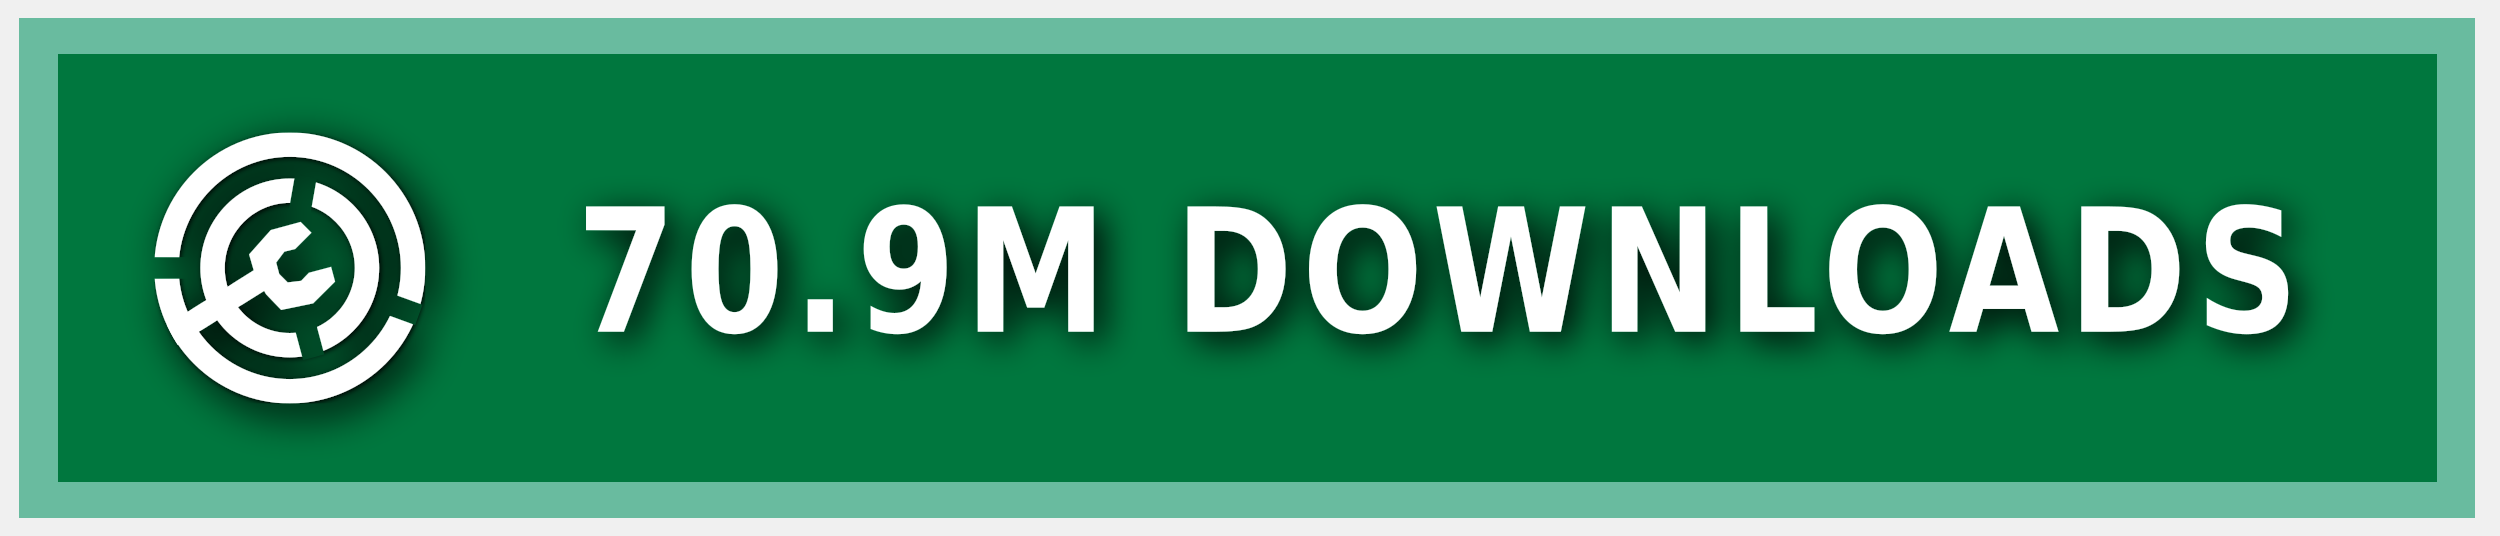
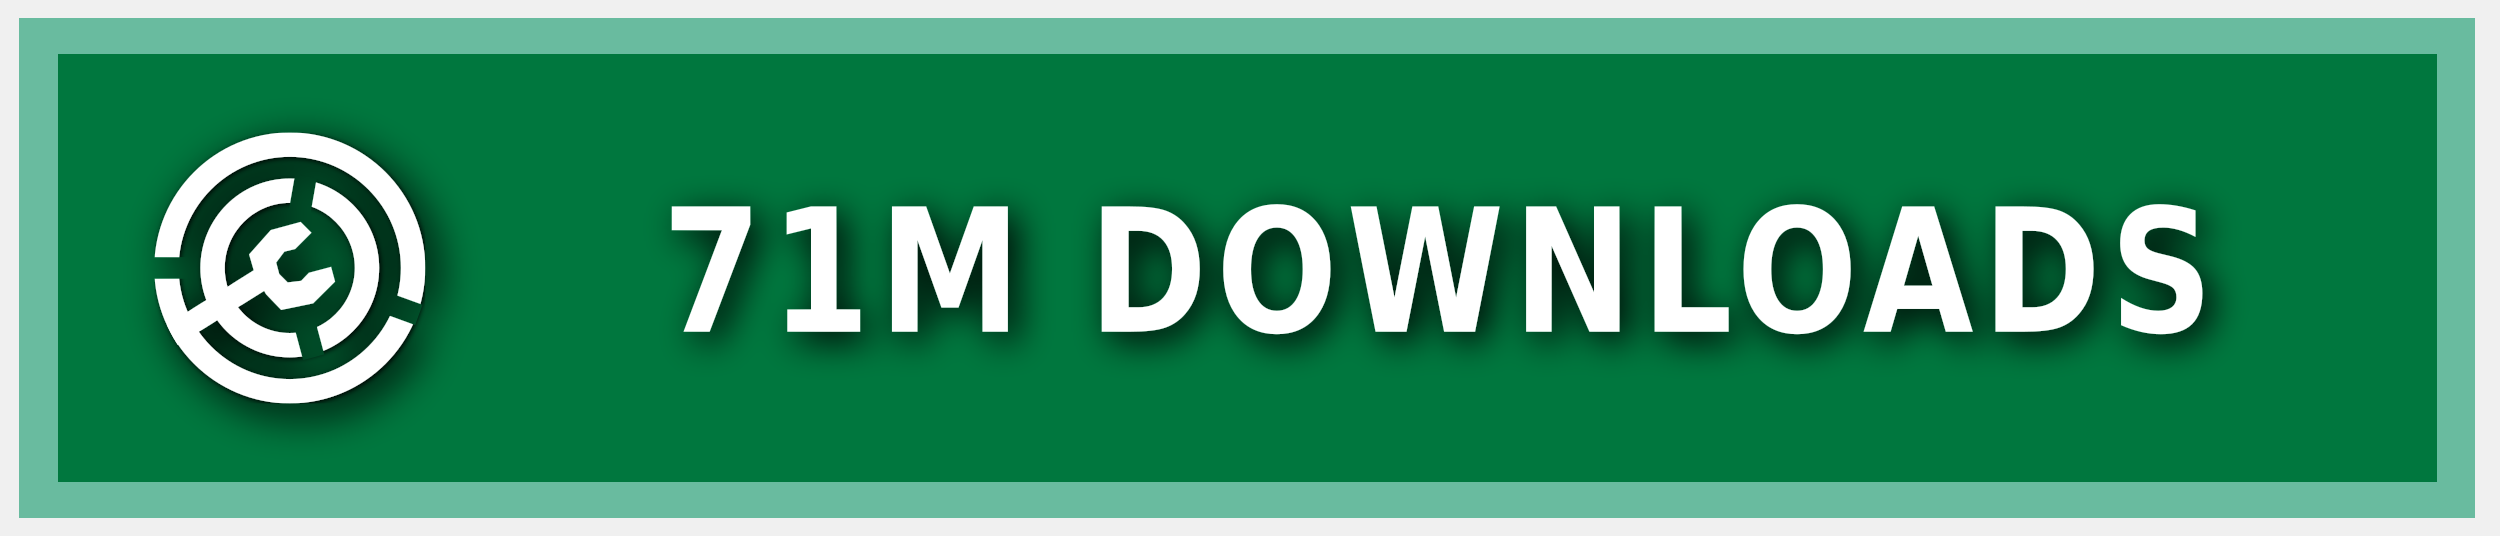
<svg xmlns="http://www.w3.org/2000/svg" xmlns:ns1="https://boxy-svg.com" width="140" height="30" role="img" aria-label="MODRINTH">
  <style> g:not(.noshadow) { filter: drop-shadow(0.5px 0.5px 1.0px black); } </style>
  <defs>
    <ns1:guide x="121.656" y="10.118" angle="90" />
    <ns1:guide x="127.198" y="17.628" angle="90" />
    <ns1:guide x="8.199" y="-3.08" angle="0" />
    <ns1:guide x="20.449" y="-4.101" angle="0" />
    <ns1:guide x="121.656" y="10.118" angle="90" />
    <ns1:guide x="127.198" y="17.628" angle="90" />
    <ns1:guide x="8.199" y="-3.08" angle="0" />
    <ns1:guide x="20.449" y="-4.101" angle="0" />
  </defs>
  <g class="noshadow" shape-rendering="crispEdges" style="" transform="matrix(1.074564, 0, 0, 1, 0, 0)">
    <rect x="1" y="1" width="128" height="28" style="fill: #00954E;" />
    <rect x="1" y="1" width="128" height="28" style="fill: rgba(0, 0, 0, 0.2);" />
    <rect x="2" y="2" width="126" height="26" style="fill: none; stroke-width:2px; stroke: rgba(211, 255, 255, 0.5);" />
  </g>
  <g fill-rule="evenodd" stroke-linejoin="round" stroke-miterlimit="1.5" clip-rule="evenodd" transform="matrix(1.2, 0, 0, 1.2, -1.2, -1.5)">
    <path fill="none" d="M 8.199 7.432 L 20.846 7.432 L 20.846 20.079 L 8.199 20.079 L 8.199 7.432 Z" style="" />
    <g clip-path="url(#a)" transform="matrix(0.126469, 0, 0, 0.126469, 8.198999, 7.431019)" style="">
      <path fill="#ffffff" d="M50 17c18.207 0 32.988 14.787 32.988 33S68.207 83 50 83 17.012 68.213 17.012 50 31.793 17 50 17Zm0 9c13.24 0 23.988 10.755 23.988 24S63.24 74 50 74 26.012 63.245 26.012 50 36.76 26 50 26Z" />
    </g>
    <g clip-path="url(#b)" transform="matrix(0.126469, 0, 0, 0.126469, 8.198999, 7.431019)" style="">
      <path fill="#ffffff" d="M50 0c27.596 0 50 22.404 50 50s-22.404 50-50 50S0 77.596 0 50 22.404 0 50 0Zm0 9c22.629 0 41 18.371 41 41S72.629 91 50 91 9 72.629 9 50 27.371 9 50 9Z" />
    </g>
    <g class="noshadow" clip-path="url(#c)" transform="matrix(0.112383, 0, 0, 0.122032, 8.268063, 7.737635)" style="">
      <path fill="none" stroke="#ffffff" stroke-width="9" d="M 50 50 L 5.171 75.882" />
    </g>
    <path fill="#ffffff" d="M 12.909 14.103 L 12.625 13.123 L 13.637 11.985 L 15.028 11.605 L 15.534 12.111 L 14.775 12.87 L 14.269 12.996 L 13.89 13.502 L 14.032 14.038 L 14.425 14.429 L 15.053 14.354 L 15.415 13.979 L 16.452 13.701 L 16.637 14.392 L 15.613 15.407 L 14.121 15.714 L 13.415 14.979 L 12.909 14.103 Z" style="" />
    <clipPath id="clip-1">
      <path d="M50 0c27.596 0 50 22.404 50 50s-22.404 50-50 50S0 77.596 0 50 22.404 0 50 0Zm0 39.549c5.768 0 10.451 4.683 10.451 10.451 0 5.768-4.683 10.451-10.451 10.451-5.768 0-10.451-4.683-10.451-10.451 0-5.768 4.683-10.451 10.451-10.451Z" />
    </clipPath>
    <g class="noshadow" clip-path="url(#clip-1)" transform="matrix(0.064459, 0.010209, -0.018807, 0.118741, -9.215255, -61.72825)" style="transform-origin: 27.985px 74.177px;">
      <path fill="none" stroke="#ffffff" stroke-width="9" d="M 49.29 67.75 L 6.679 80.603" style="" />
    </g>
  </g>
  <g>
    <clipPath id="a">
      <path fill-rule="evenodd" stroke-linejoin="round" stroke-miterlimit="1.5" clip-rule="evenodd" d="M100 0H0v100h100V0ZM46.002 49.295l.076 1.757 8.83 32.963 7.843-2.102-8.596-32.094 5.804-32.932-7.997-1.41-5.96 33.818Z" />
    </clipPath>
    <clipPath id="b">
      <path d="M0 0v46h50l1.368.241L99 63.578l-2.736 7.517L49.295 54H0v46h100V0H0Z" />
    </clipPath>
    <clipPath id="c">
      <path d="M50 0c27.596 0 50 22.404 50 50s-22.404 50-50 50S0 77.596 0 50 22.404 0 50 0Zm0 39.549c5.768 0 10.451 4.683 10.451 10.451 0 5.768-4.683 10.451-10.451 10.451-5.768 0-10.451-4.683-10.451-10.451 0-5.768 4.683-10.451 10.451-10.451Z" />
    </clipPath>
  </g>
  <g fill="#fff" text-anchor="middle" font-family="Verdana,Geneva,DejaVu Sans,sans-serif" text-rendering="geometricPrecision" font-size="100" transform="matrix(1, 0, 0, 1, 13, 0)">
-     <text style="font-size: 80px; font-weight: 700; white-space: pre;" transform="matrix(0.1, 0, 0, 0.120296, 0, -3.678133)" x="675" y="185" letter-spacing="5">70.9M DOWNLOADS</text>
+     <text style="font-size: 80px; font-weight: 700; white-space: pre;" transform="matrix(0.1, 0, 0, 0.120296, 0, -3.678133)" x="675" y="185" letter-spacing="5">71M DOWNLOADS</text>
  </g>
</svg>
